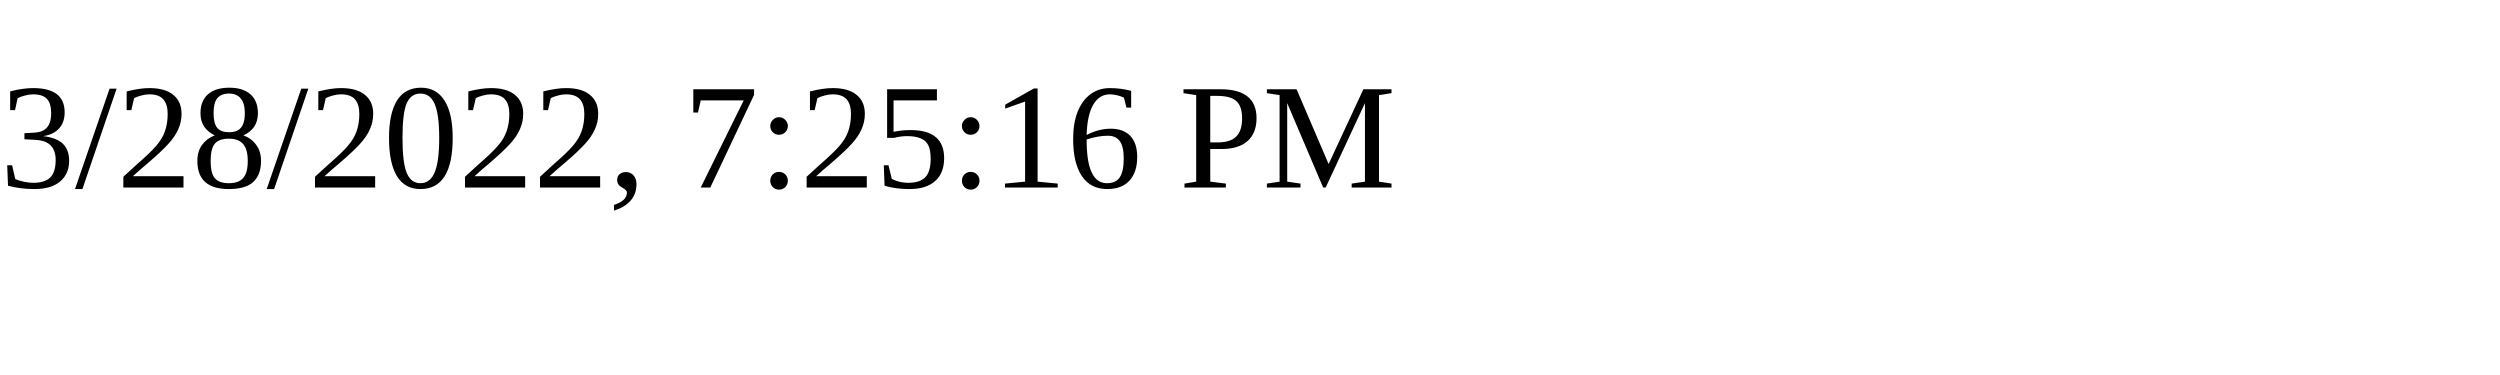
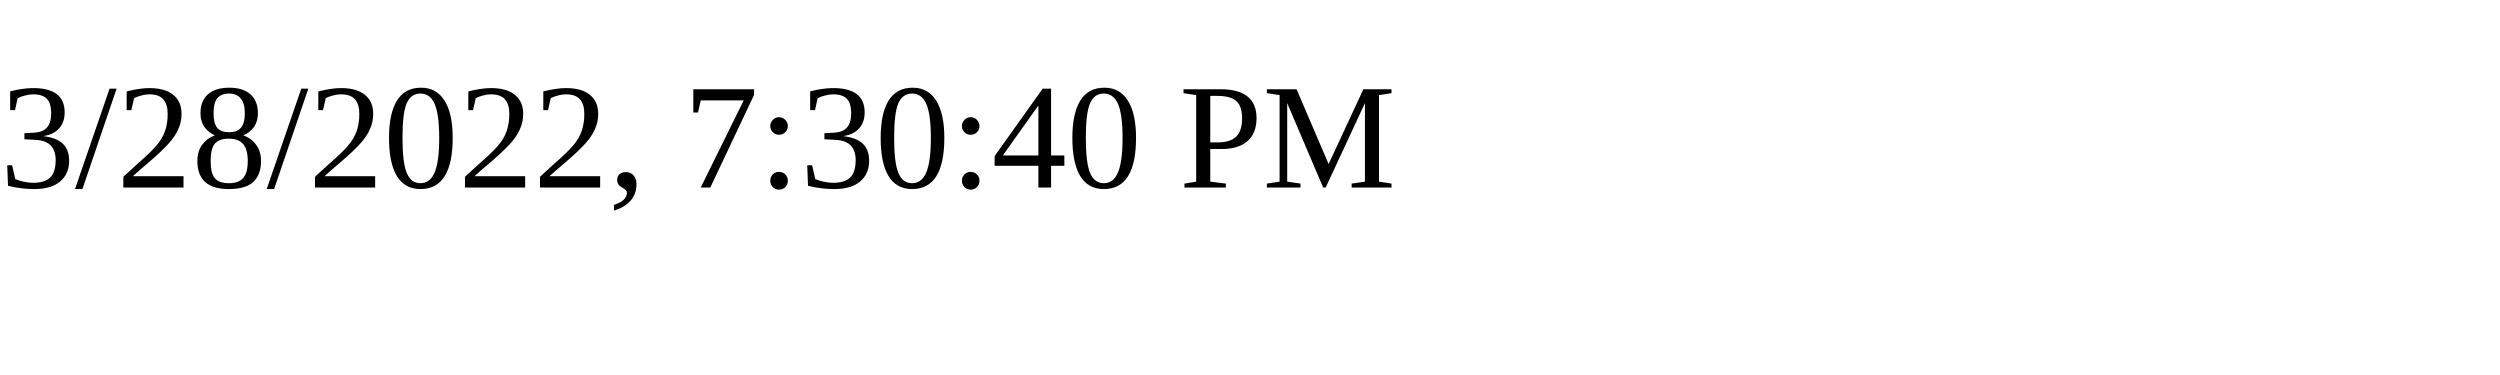
<svg xmlns="http://www.w3.org/2000/svg" height="30" width="200">
-   <text x="0" y="15">3/28/2022, 7:25:16 PM</text>
+   <text x="0" y="15">3/28/2022, 7:30:40 PM</text>
</svg>
